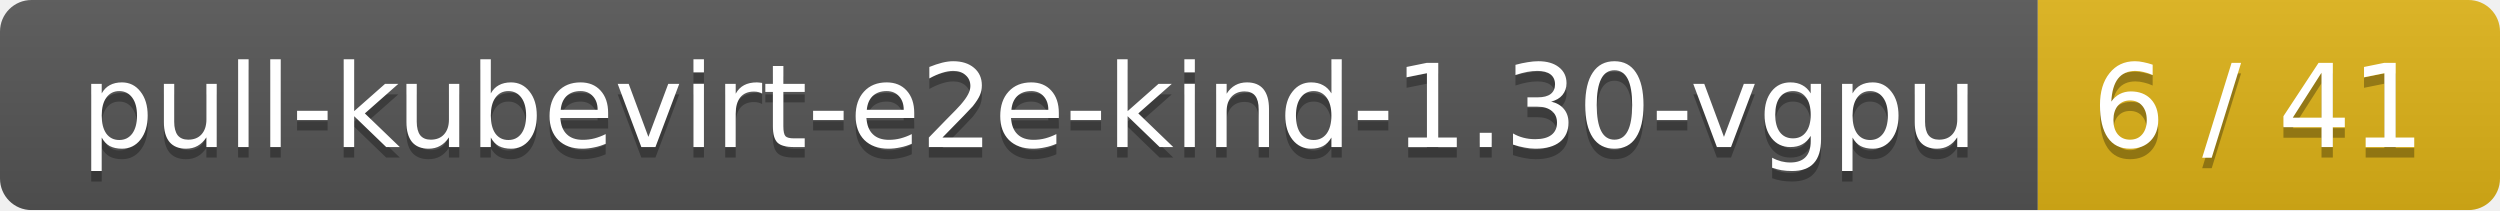
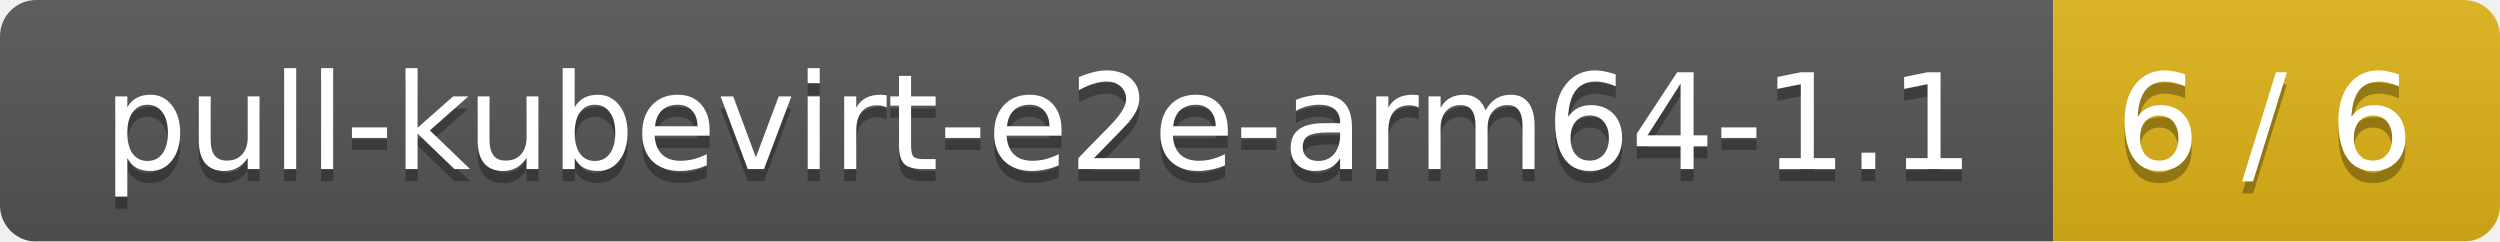
- <svg xmlns="http://www.w3.org/2000/svg" width="238" height="20">
+ <svg xmlns="http://www.w3.org/2000/svg" width="207" height="20">
  <linearGradient id="smooth" x2="0" y2="100%">
    <stop offset="0" stop-color="#bbb" stop-opacity=".1" />
    <stop offset="1" stop-opacity=".1" />
  </linearGradient>
  <mask id="round">
-     <rect width="238" height="20" rx="3" fill="#fff" />
+     <rect width="207" height="20" rx="3" fill="#fff" />
  </mask>
  <g mask="url(#round)">
-     <rect width="194" height="20" fill="#555" />
-     <rect x="194" width="44" height="20" fill="#dfb317" />
-     <rect width="238" height="20" fill="url(#smooth)" />
+     <rect width="170" height="20" fill="#555" />
+     <rect x="170" width="37" height="20" fill="#dfb317" />
+     <rect width="207" height="20" fill="url(#smooth)" />
  </g>
  <g fill="#fff" text-anchor="middle" font-family="DejaVu Sans,Verdana,Geneva,sans-serif" font-size="11">
-     <text x="98" y="15" fill="#010101" fill-opacity=".3">pull-kubevirt-e2e-kind-1.30-vgpu</text>
-     <text x="98" y="14">pull-kubevirt-e2e-kind-1.30-vgpu</text>
-     <text x="215" y="15" fill="#010101" fill-opacity=".3">6 / 41</text>
-     <text x="215" y="14">6 / 41</text>
+     <text x="86" y="15" fill="#010101" fill-opacity=".3">pull-kubevirt-e2e-arm64-1.1</text>
+     <text x="86" y="14">pull-kubevirt-e2e-arm64-1.1</text>
+     <text x="187.5" y="15" fill="#010101" fill-opacity=".3">6 / 6</text>
+     <text x="187.5" y="14">6 / 6</text>
  </g>
</svg>
